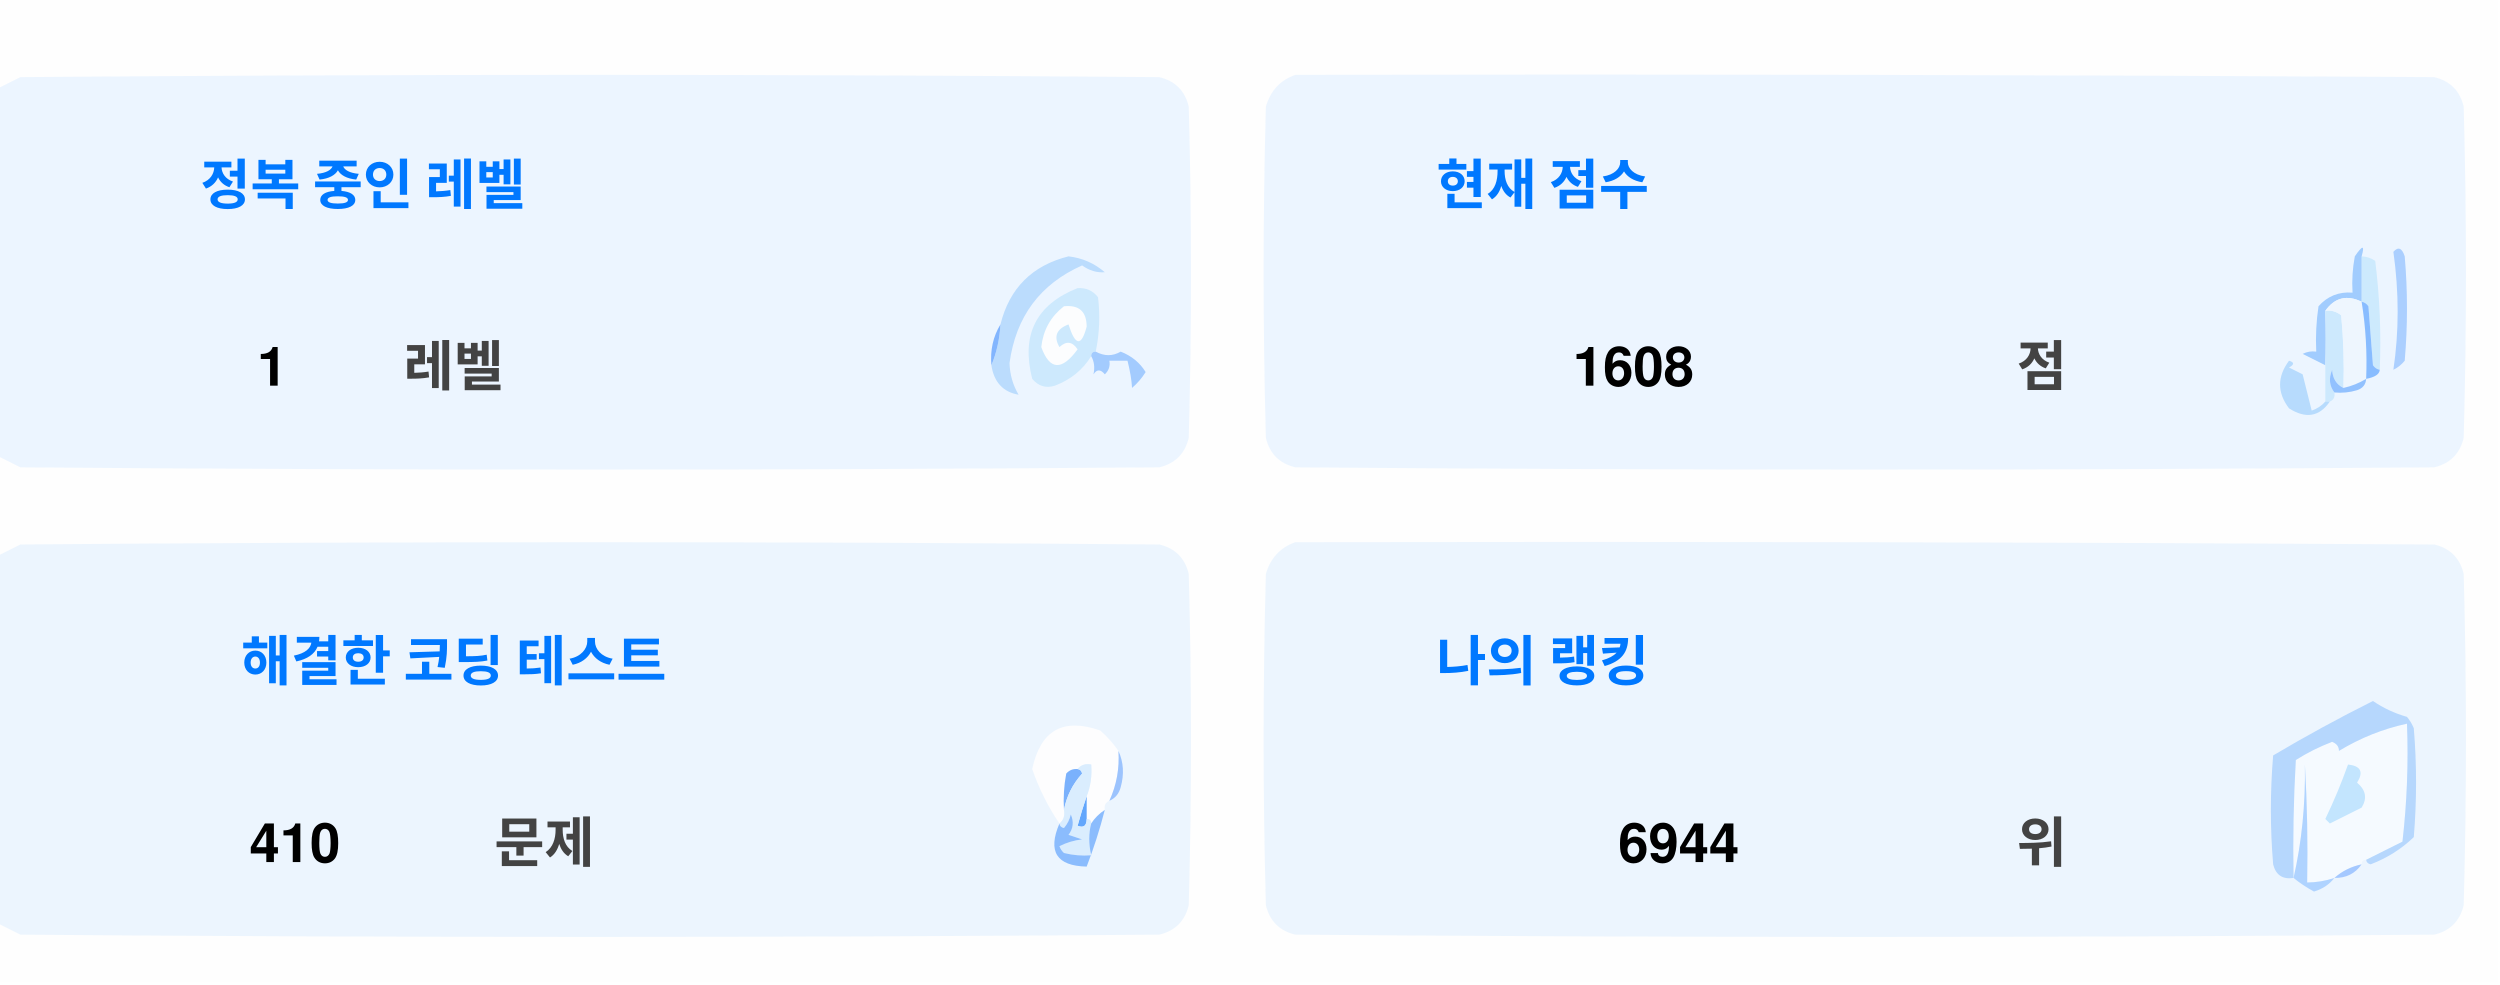
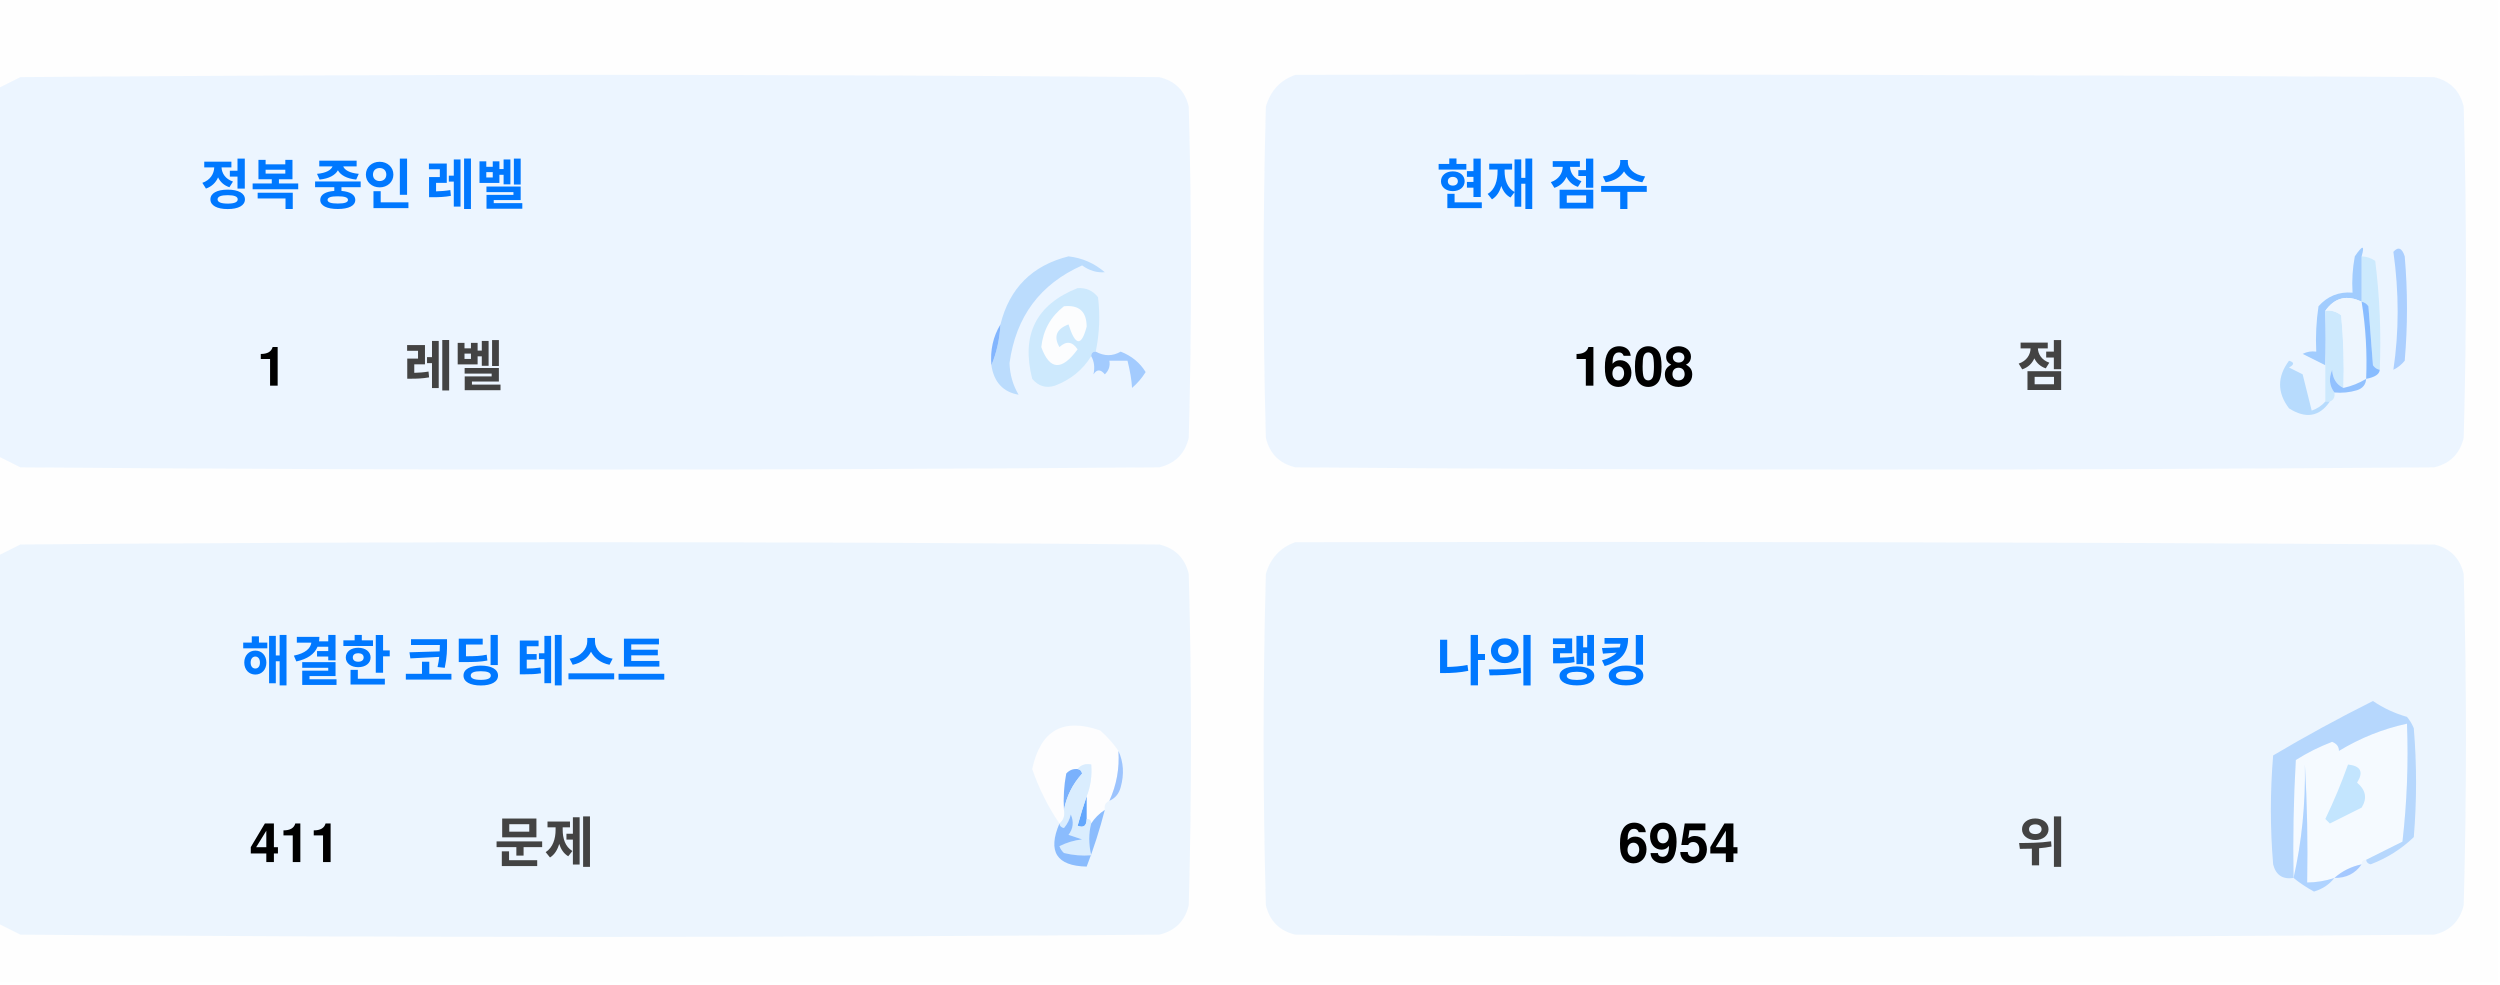
<svg xmlns="http://www.w3.org/2000/svg" version="1.1" width="551px" height="217px" style="shape-rendering:geometricPrecision; text-rendering:geometricPrecision; image-rendering:optimizeQuality; fill-rule:evenodd; clip-rule:evenodd">
  <style>.title {fill: #434343;font-size: 1rem;line-height: 1.5rem;font-weight: bold;font-family: -apple-system, BlinkMacSystemFont, Segoe UI, Helvetica, Arial, sans-serif, Apple Color Emoji, Segoe UI Emoji;}.desc {fill: #434343;font-size: 2.5rem;font-weight: bold;line-height: 1.5rem;font-family: -apple-system, BlinkMacSystemFont, Segoe UI, Helvetica, Arial, sans-serif, Apple Color Emoji, Segoe UI Emoji;}.desc-2 {fill: #434343;font-size: 1rem;font-weight: bold;line-height: 1.5rem;font-family: -apple-system, BlinkMacSystemFont, Segoe UI, Helvetica, Arial, sans-serif, Apple Color Emoji, Segoe UI Emoji;}.text, .desc {animation: twinkling 4s ease-in-out infinite;}@keyframes twinkling {40% { opacity: 1; }50% { opacity: 0.5; }60% { opacity: 1; }70% { opacity: 0.5; }80% { opacity: 1; }}</style>
  <g>
    <path style="opacity:1" fill="#fefefe" d="M -0.5,-0.5 C 183.167,-0.5 366.833,-0.5 550.5,-0.5C 550.5,71.833 550.5,144.167 550.5,216.5C 366.833,216.5 183.167,216.5 -0.5,216.5C -0.5,212.167 -0.5,207.833 -0.5,203.5C 1.14,204.32 2.807,205.153 4.5,206C 88.167,206.667 171.833,206.667 255.5,206C 259,205.167 261.167,203 262,199.5C 262.667,175.167 262.667,150.833 262,126.5C 261.167,123 259,120.833 255.5,120C 171.833,119.333 88.167,119.333 4.5,120C 2.807,120.847 1.14,121.68 -0.5,122.5C -0.5,115.167 -0.5,107.833 -0.5,100.5C 1.14,101.32 2.807,102.153 4.5,103C 88.167,103.667 171.833,103.667 255.5,103C 259,102.167 261.167,100 262,96.5C 262.667,72.167 262.667,47.833 262,23.5C 261.167,20 259,17.833 255.5,17C 171.833,16.333 88.167,16.333 4.5,17C 2.807,17.847 1.14,18.68 -0.5,19.5C -0.5,12.833 -0.5,6.167 -0.5,-0.5 Z" />
  </g>
  <g>
    <path style="opacity:1" fill="#ecf5ff" d="M -0.5,100.5 C -0.5,73.5 -0.5,46.5 -0.5,19.5C 1.14,18.68 2.807,17.847 4.5,17C 88.167,16.333 171.833,16.333 255.5,17C 259,17.833 261.167,20 262,23.5C 262.667,47.833 262.667,72.167 262,96.5C 261.167,100 259,102.167 255.5,103C 171.833,103.667 88.167,103.667 4.5,103C 2.807,102.153 1.14,101.32 -0.5,100.5 Z" />
  </g>
  <g>
    <path style="opacity:1" fill="#ecf5ff" d="M 285.5,16.5 C 369.167,16.333 452.834,16.5 536.5,17C 540,17.833 542.167,20 543,23.5C 543.667,47.833 543.667,72.167 543,96.5C 542.167,100 540,102.167 536.5,103C 452.833,103.667 369.167,103.667 285.5,103C 282,102.167 279.833,100 279,96.5C 278.333,72.167 278.333,47.833 279,23.5C 280.018,19.985 282.185,17.652 285.5,16.5 Z" />
  </g>
  <g>
    <path style="opacity:1" fill="#cdeafd" d="M 520.5,56.5 C 521.583,56.539 522.583,56.873 523.5,57.5C 524.498,65.472 524.831,73.472 524.5,81.5C 523.883,81.389 523.383,81.056 523,80.5C 522.667,76.167 522.333,71.833 522,67.5C 521.617,66.944 521.117,66.611 520.5,66.5C 520.5,63.167 520.5,59.833 520.5,56.5 Z" />
  </g>
  <g>
    <path style="opacity:1" fill="#abcfff" d="M 527.5,55.5 C 528.566,54.308 529.399,54.641 530,56.5C 530.667,64.167 530.667,71.833 530,79.5C 529.311,80.357 528.478,81.023 527.5,81.5C 528.758,73.08 528.758,64.414 527.5,55.5 Z" />
  </g>
  <g>
    <path style="opacity:1" fill="#bbdcfd" d="M 218.5,80.5 C 219.657,77.727 220.324,74.727 220.5,71.5C 222.49,63.51 227.49,58.51 235.5,56.5C 238.528,56.847 241.194,58.014 243.5,60C 241.744,60.141 240.078,59.641 238.5,58.5C 229.247,62.607 223.914,69.773 222.5,80C 222.565,82.526 223.232,84.859 224.5,87C 221.07,86.397 219.07,84.231 218.5,80.5 Z" />
  </g>
  <g>
    <path style="opacity:1" fill="#cde9fd" d="M 241.5,77.5 C 240.833,77.5 240.5,77.833 240.5,78.5C 238.628,81.529 235.961,83.695 232.5,85C 230.536,85.624 228.869,85.124 227.5,83.5C 225.021,73.791 228.354,67.124 237.5,63.5C 239.374,63.39 240.874,64.056 242,65.5C 242.497,69.524 242.331,73.524 241.5,77.5 Z" />
  </g>
  <g>
    <path style="opacity:1" fill="#fcfdfe" d="M 234.5,67.5 C 237.826,67.162 239.493,68.662 239.5,72C 238.334,76.434 237,76.267 235.5,71.5C 232.832,72.515 232.166,74.182 233.5,76.5C 235.017,75.089 236.351,75.256 237.5,77C 234.006,81.771 231.34,81.605 229.5,76.5C 229.904,72.771 231.571,69.771 234.5,67.5 Z" />
  </g>
  <g>
    <path style="opacity:1" fill="#a1ccfe" d="M 520.5,56.5 C 520.5,59.833 520.5,63.167 520.5,66.5C 517.238,64.922 514.572,65.589 512.5,68.5C 512.617,72.81 512.617,76.81 512.5,80.5C 510.86,79.68 509.193,78.847 507.5,78C 508.448,77.517 509.448,77.35 510.5,77.5C 510.335,74.15 510.502,70.817 511,67.5C 512.995,65.253 515.495,64.253 518.5,64.5C 518.336,61.813 518.503,59.146 519,56.5C 520.731,53.969 521.231,53.969 520.5,56.5 Z" />
  </g>
  <g>
    <path style="opacity:1" fill="#cde9fd" d="M 512.5,68.5 C 513.822,68.33 514.989,68.663 516,69.5C 516.499,74.823 516.666,80.156 516.5,85.5C 514.955,84.77 514.122,83.437 514,81.5C 513.22,83.387 513.387,85.054 514.5,86.5C 514.672,87.492 514.338,88.158 513.5,88.5C 513.167,88.5 512.833,88.5 512.5,88.5C 512.5,85.833 512.5,83.167 512.5,80.5C 512.617,76.81 512.617,72.81 512.5,68.5 Z" />
  </g>
  <g>
    <path style="opacity:1" fill="#eef6fe" d="M 520.5,66.5 C 521.407,72.106 521.74,77.773 521.5,83.5C 519.95,84.441 518.284,85.108 516.5,85.5C 516.666,80.156 516.499,74.823 516,69.5C 514.989,68.663 513.822,68.33 512.5,68.5C 514.572,65.589 517.238,64.922 520.5,66.5 Z" />
  </g>
  <g>
    <path style="opacity:1" fill="#88bcff" d="M 520.5,66.5 C 521.117,66.611 521.617,66.944 522,67.5C 522.333,71.833 522.667,76.167 523,80.5C 523.383,81.056 523.883,81.389 524.5,81.5C 524.445,82.469 523.445,83.136 521.5,83.5C 521.74,77.773 521.407,72.106 520.5,66.5 Z" />
  </g>
  <g>
    <path style="opacity:1" fill="#82b5fe" d="M 220.5,71.5 C 220.324,74.727 219.657,77.727 218.5,80.5C 218.215,77.171 218.882,74.171 220.5,71.5 Z" />
  </g>
  <g>
    <path style="opacity:1" fill="#a3cbfe" d="M 240.5,78.5 C 240.5,77.833 240.833,77.5 241.5,77.5C 243.391,78.536 245.224,78.536 247,77.5C 249.391,78.429 251.225,79.929 252.5,82C 251.681,83.319 250.681,84.486 249.5,85.5C 249.409,83.777 249.075,81.777 248.5,79.5C 247.167,79.5 245.833,79.5 244.5,79.5C 244.719,80.675 244.386,81.675 243.5,82.5C 242.575,81.359 241.741,81.359 241,82.5C 241.331,80.981 241.164,79.648 240.5,78.5 Z" />
  </g>
  <g>
    <path style="opacity:1" fill="#b7dbfd" d="M 512.5,88.5 C 512.833,88.5 513.167,88.5 513.5,88.5C 511.199,91.857 508.199,92.357 504.5,90C 501.872,86.535 501.872,83.035 504.5,79.5C 505.696,79.846 505.696,80.346 504.5,81C 505.5,81.5 506.5,82 507.5,82.5C 508.167,85.167 508.833,87.833 509.5,90.5C 510.739,90.058 511.739,89.391 512.5,88.5 Z" />
  </g>
  <g>
    <path style="opacity:1" fill="#92c1fe" d="M 516.5,85.5 C 518.284,85.108 519.95,84.441 521.5,83.5C 521.423,84.75 520.756,85.583 519.5,86C 517.866,86.493 516.199,86.66 514.5,86.5C 513.387,85.054 513.22,83.387 514,81.5C 514.122,83.437 514.955,84.77 516.5,85.5 Z" />
  </g>
  <g>
    <path style="opacity:1" fill="#ecf5fe" d="M -0.5,203.5 C -0.5,176.5 -0.5,149.5 -0.5,122.5C 1.14,121.68 2.807,120.847 4.5,120C 88.167,119.333 171.833,119.333 255.5,120C 259,120.833 261.167,123 262,126.5C 262.667,150.833 262.667,175.167 262,199.5C 261.167,203 259,205.167 255.5,206C 171.833,206.667 88.167,206.667 4.5,206C 2.807,205.153 1.14,204.32 -0.5,203.5 Z" />
  </g>
  <g>
    <path style="opacity:1" fill="#ecf5fe" d="M 285.5,119.5 C 369.167,119.333 452.834,119.5 536.5,120C 540,120.833 542.167,123 543,126.5C 543.667,150.833 543.667,175.167 543,199.5C 542.167,203 540,205.167 536.5,206C 452.833,206.667 369.167,206.667 285.5,206C 282,205.167 279.833,203 279,199.5C 278.333,175.167 278.333,150.833 279,126.5C 280.018,122.985 282.185,120.652 285.5,119.5 Z" />
  </g>
  <g>
    <path style="opacity:1" fill="#fdfdfe" d="M 246.5,165.5 C 246.758,169.367 246.092,173.034 244.5,176.5C 243.662,176.842 243.328,177.508 243.5,178.5C 242.272,179.306 241.272,180.306 240.5,181.5C 240.5,180.833 240.167,180.5 239.5,180.5C 239.5,178.833 239.5,177.167 239.5,175.5C 240.369,173.283 240.702,170.95 240.5,168.5C 239.209,168.263 238.209,168.596 237.5,169.5C 236.504,169.414 235.671,169.748 235,170.5C 234.503,173.146 234.336,175.813 234.5,178.5C 234.737,179.791 234.404,180.791 233.5,181.5C 230.986,177.806 228.986,173.806 227.5,169.5C 229.309,160.957 234.309,158.124 242.5,161C 244.07,162.397 245.404,163.897 246.5,165.5 Z" />
  </g>
  <g>
    <path style="opacity:1" fill="#f5faff" d="M 521.5,189.5 C 520.833,189.5 520.5,189.833 520.5,190.5C 518.181,190.992 516.181,191.992 514.5,193.5C 512.565,194.15 510.565,194.483 508.5,194.5C 508.666,185.827 508.5,177.16 508,168.5C 508.141,177.227 507.308,185.56 505.5,193.5C 505.334,184.827 505.5,176.16 506,167.5C 508.527,165.903 511.194,164.57 514,163.5C 515.011,163.892 515.511,164.559 515.5,165.5C 520.21,162.641 525.21,160.641 530.5,159.5C 530.831,168.192 530.498,176.859 529.5,185.5C 526.807,186.847 524.14,188.18 521.5,189.5 Z" />
  </g>
  <g>
    <path style="opacity:1" fill="#b6d7fd" d="M 521.5,189.5 C 524.14,188.18 526.807,186.847 529.5,185.5C 530.498,176.859 530.831,168.192 530.5,159.5C 525.21,160.641 520.21,162.641 515.5,165.5C 515.511,164.559 515.011,163.892 514,163.5C 511.194,164.57 508.527,165.903 506,167.5C 505.5,176.16 505.334,184.827 505.5,193.5C 503.089,193.863 501.589,192.863 501,190.5C 500.333,182.5 500.333,174.5 501,166.5C 508.173,162.246 515.507,158.246 523,154.5C 525.304,156.068 527.804,157.235 530.5,158C 531.126,158.75 531.626,159.584 532,160.5C 532.667,168.5 532.667,176.5 532,184.5C 529.292,187.111 526.125,189.111 522.5,190.5C 521.893,190.376 521.56,190.043 521.5,189.5 Z" />
  </g>
  <g>
    <path style="opacity:1" fill="#c3e5fe" d="M 517.5,168.5 C 520.317,168.801 520.984,170.134 519.5,172.5C 521.439,174.122 521.772,175.956 520.5,178C 518.167,179.167 515.833,180.333 513.5,181.5C 513.167,181.167 512.833,180.833 512.5,180.5C 514.414,176.515 516.081,172.515 517.5,168.5 Z" />
  </g>
  <g>
    <path style="opacity:1" fill="#7ab1fc" d="M 237.5,169.5 C 238.043,169.56 238.376,169.893 238.5,170.5C 236.395,172.836 235.062,175.503 234.5,178.5C 234.336,175.813 234.503,173.146 235,170.5C 235.671,169.748 236.504,169.414 237.5,169.5 Z" />
  </g>
  <g>
    <path style="opacity:1" fill="#afd3ff" d="M 514.5,193.5 C 513.378,194.947 511.878,195.947 510,196.5C 508.348,195.601 506.848,194.601 505.5,193.5C 507.308,185.56 508.141,177.227 508,168.5C 508.5,177.16 508.666,185.827 508.5,194.5C 510.565,194.483 512.565,194.15 514.5,193.5 Z" />
  </g>
  <g>
    <path style="opacity:1" fill="#9cc3fd" d="M 246.5,165.5 C 247.634,167.966 247.801,170.633 247,173.5C 246.623,174.942 245.79,175.942 244.5,176.5C 246.092,173.034 246.758,169.367 246.5,165.5 Z" />
  </g>
  <g>
    <path style="opacity:1" fill="#62a6fc" d="M 239.5,175.5 C 239.5,177.167 239.5,178.833 239.5,180.5C 239.483,182.028 238.816,182.528 237.5,182C 238.117,179.723 238.784,177.556 239.5,175.5 Z" />
  </g>
  <g>
    <path style="opacity:1" fill="#daedfe" d="M 237.5,169.5 C 238.209,168.596 239.209,168.263 240.5,168.5C 240.702,170.95 240.369,173.283 239.5,175.5C 238.784,177.556 238.117,179.723 237.5,182C 238.816,182.528 239.483,182.028 239.5,180.5C 240.167,180.5 240.5,180.833 240.5,181.5C 239.918,183.669 239.918,186.002 240.5,188.5C 238.473,188.662 236.473,188.495 234.5,188C 234.043,187.586 233.709,187.086 233.5,186.5C 235.078,185.702 236.744,185.202 238.5,185C 237.5,184.667 236.5,184.333 235.5,184C 236.554,182.612 236.72,181.112 236,179.5C 235.751,180.624 235.251,181.624 234.5,182.5C 233.893,182.376 233.56,182.043 233.5,181.5C 234.404,180.791 234.737,179.791 234.5,178.5C 235.062,175.503 236.395,172.836 238.5,170.5C 238.376,169.893 238.043,169.56 237.5,169.5 Z" />
  </g>
  <g>
    <path style="opacity:1" fill="#8bbcfd" d="M 243.5,178.5 C 242.395,182.803 241.062,186.969 239.5,191C 232.857,190.847 230.857,187.68 233.5,181.5C 233.56,182.043 233.893,182.376 234.5,182.5C 235.251,181.624 235.751,180.624 236,179.5C 236.72,181.112 236.554,182.612 235.5,184C 236.5,184.333 237.5,184.667 238.5,185C 236.744,185.202 235.078,185.702 233.5,186.5C 233.709,187.086 234.043,187.586 234.5,188C 236.473,188.495 238.473,188.662 240.5,188.5C 239.918,186.002 239.918,183.669 240.5,181.5C 241.272,180.306 242.272,179.306 243.5,178.5 Z" />
  </g>
  <g>
    <path style="opacity:1" fill="#a4c8ff" d="M 520.5,190.5 C 519.089,192.539 517.089,193.539 514.5,193.5C 516.181,191.992 518.181,190.992 520.5,190.5 Z" />
  </g>
  <text text-anchor="middle" x="80" y="45" class="title" style="fill:#0078ff;" stroke="#none" stroke-width="1">정복 중인 레벨</text>
  <text text-anchor="middle" x="60" y="85" class="desc" style="fill:#000000;" stroke="#none" stroke-width="1">1</text>
  <text text-anchor="middle" x="100" y="85" class="desc-2" style="fill:#434343;" stroke="#none" stroke-width="1">레벨</text>
  <text text-anchor="middle" x="340" y="45" class="title" style="fill:#0078ff;" stroke="#none" stroke-width="1">현재 점수</text>
  <text text-anchor="middle" x="360" y="85" class="desc" style="fill:#000000;" stroke="#none" stroke-width="1">1608</text>
  <text text-anchor="middle" x="450" y="85" class="desc-2" style="fill:#434343;" stroke="#none" stroke-width="1">점</text>
  <text text-anchor="middle" x="100" y="150" class="title" style="fill:#0078ff;" stroke="#none" stroke-width="1">해결한 코딩 테스트</text>
-   <text text-anchor="middle" x="65" y="190" class="desc" style="fill:#000000;" stroke="#none" stroke-width="1">410</text>
+   <text text-anchor="middle" x="65" y="190" class="desc" style="fill:#000000;" stroke="#none" stroke-width="1">411</text>
  <text text-anchor="middle" x="120" y="190" class="desc-2" style="fill:#434343;" stroke="#none" stroke-width="1">문제</text>
  <text text-anchor="middle" x="340" y="150" class="title" style="fill:#0078ff;" stroke="#none" stroke-width="1">나의 랭킹</text>
-   <text text-anchor="middle" x="370" y="190" class="desc" style="fill:#000000;" stroke="#none" stroke-width="1">6944</text>
+   <text text-anchor="middle" x="370" y="190" class="desc" style="fill:#000000;" stroke="#none" stroke-width="1">6954</text>
  <text text-anchor="middle" x="450" y="190" class="desc-2" style="fill:#434343;" stroke="#none" stroke-width="1">위</text>
</svg>
